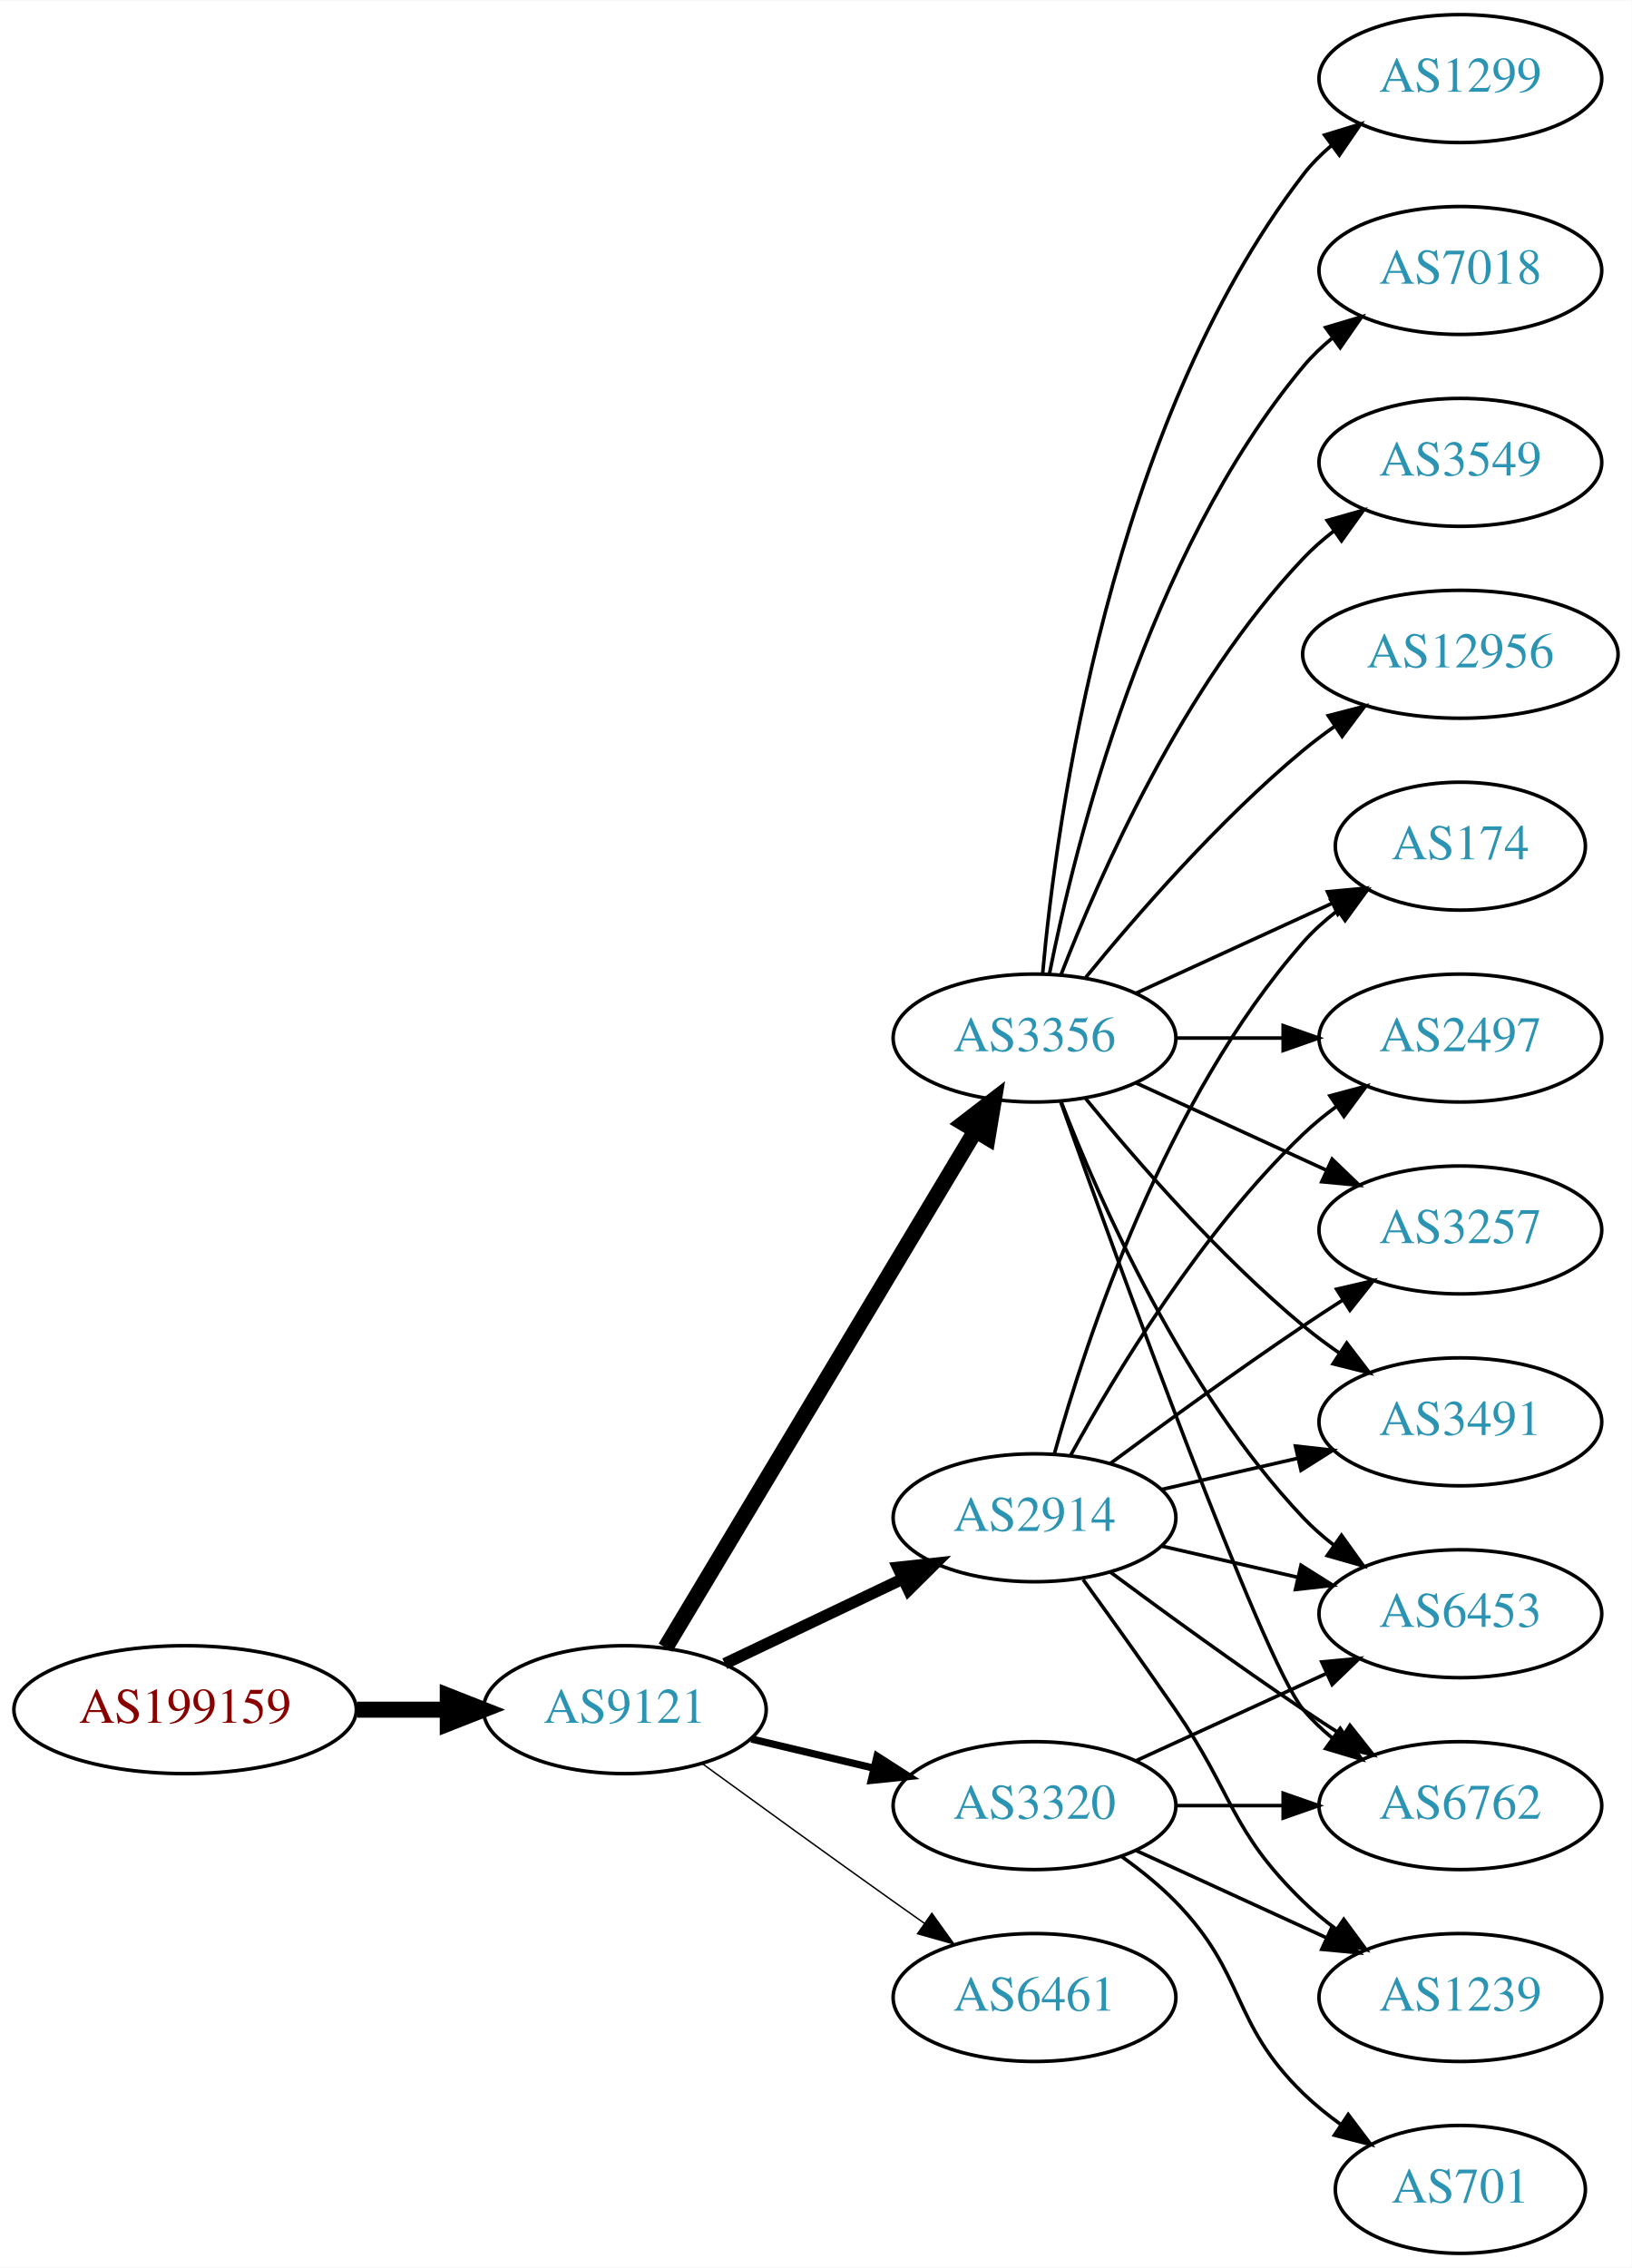
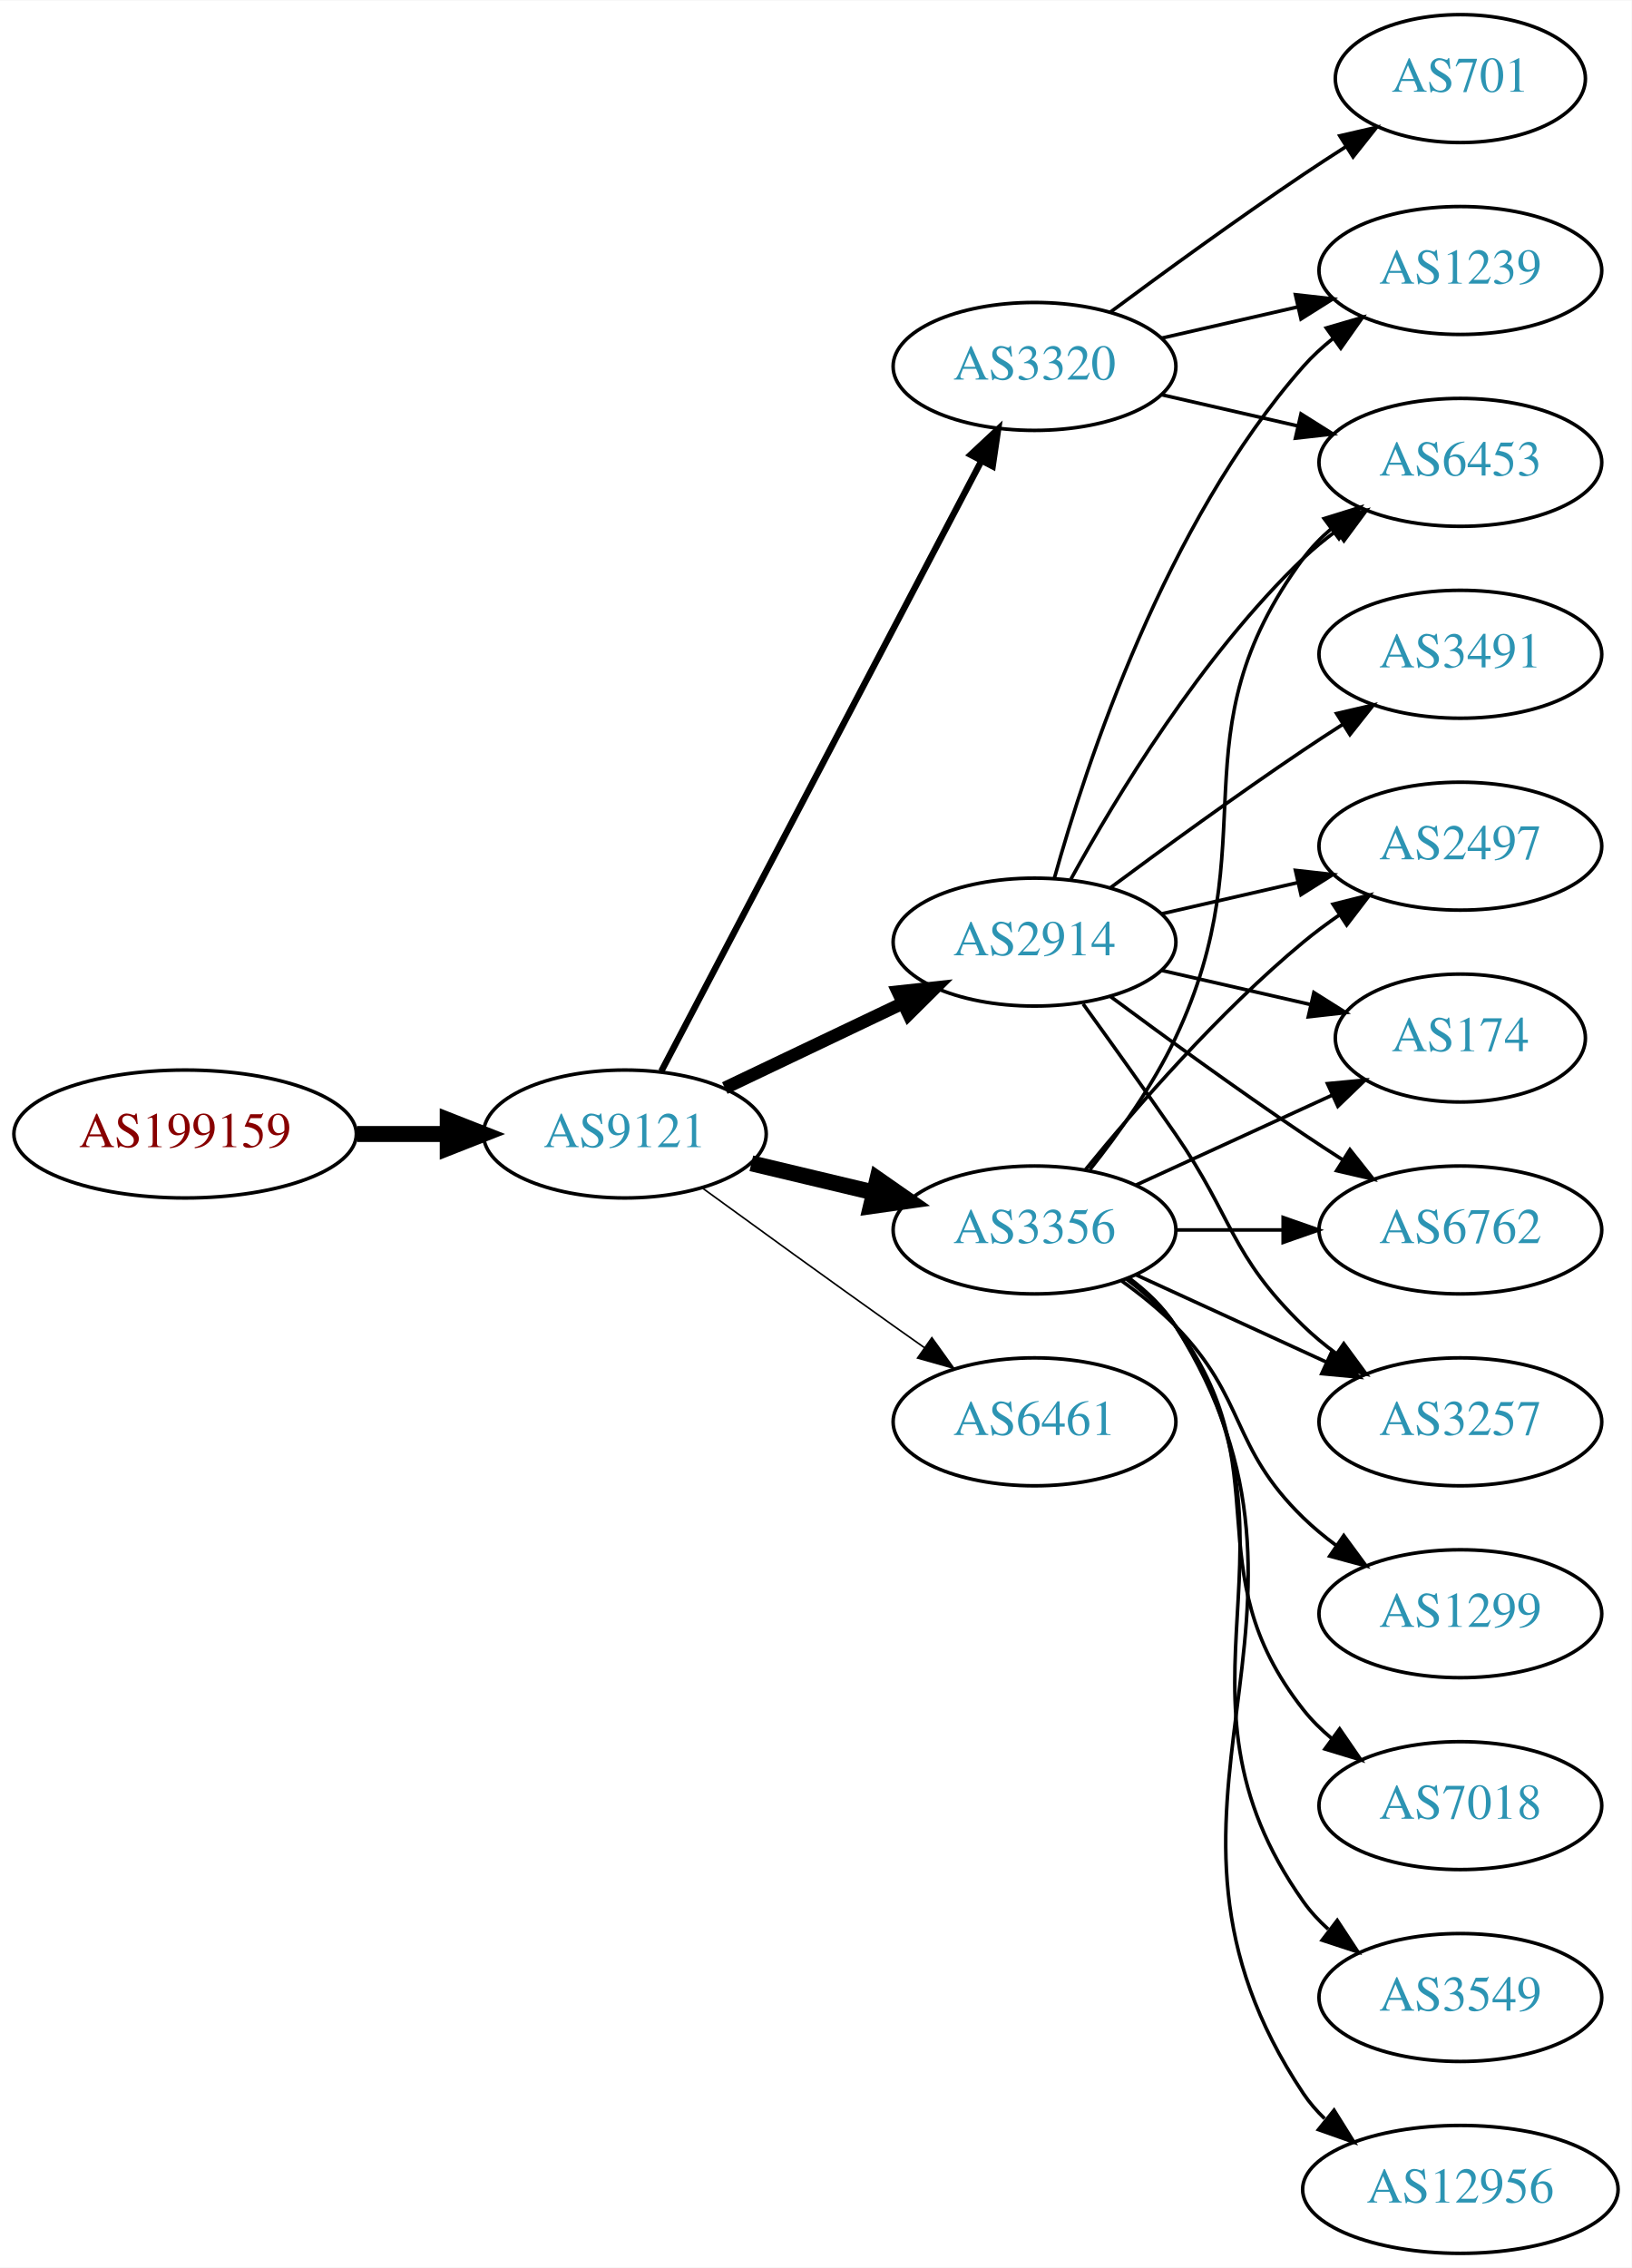
<svg xmlns="http://www.w3.org/2000/svg" xmlns:xlink="http://www.w3.org/1999/xlink" width="459pt" height="638pt" viewBox="0.00 0.00 459.17 638.00">
  <g id="graph0" class="graph" transform="scale(1 1) rotate(0) translate(4 634)">
    <polygon fill="white" stroke="none" points="-4,4 -4,-634 455.17,-634 455.17,4 -4,4" />
    <g id="node1" class="node">
      <g id="a_node1">
        <a xlink:href="/asn/199159" xlink:title="AS199159 ~ powered by ANX [AT]">
-           <ellipse fill="#ffffff" stroke="black" cx="48.096" cy="-153" rx="48.192" ry="18" />
-           <text text-anchor="middle" x="48.096" y="-149.3" font-family="Times,serif" font-size="14.00" fill="#880000">AS199159</text>
+           <ellipse fill="#ffffff" stroke="black" cx="48.096" cy="-315" rx="48.192" ry="18" />
+           <text text-anchor="middle" x="48.096" y="-311.3" font-family="Times,serif" font-size="14.00" fill="#880000">AS199159</text>
        </a>
      </g>
    </g>
    <g id="node2" class="node">
      <g id="a_node2">
        <a xlink:href="/asn/9121" xlink:title="AS9121 ~ TTNet [TR]">
-           <ellipse fill="#ffffff" stroke="black" cx="171.838" cy="-153" rx="39.794" ry="18" />
-           <text text-anchor="middle" x="171.838" y="-149.3" font-family="Times,serif" font-size="14.00" fill="#2c94b3">AS9121</text>
+           <ellipse fill="#ffffff" stroke="black" cx="171.838" cy="-315" rx="39.794" ry="18" />
+           <text text-anchor="middle" x="171.838" y="-311.3" font-family="Times,serif" font-size="14.00" fill="#2c94b3">AS9121</text>
        </a>
      </g>
    </g>
    <g id="edge1" class="edge">
-       <path fill="none" stroke="black" stroke-width="4.5" d="M96.513,-153C104.867,-153 113.577,-153 121.969,-153" />
-       <polygon fill="black" stroke="black" stroke-width="4.5" points="122.004,-156.938 132.004,-153 122.004,-149.063 122.004,-156.938" />
+       <path fill="none" stroke="black" stroke-width="4.5" d="M96.513,-315C104.867,-315 113.577,-315 121.969,-315" />
+       <polygon fill="black" stroke="black" stroke-width="4.5" points="122.004,-318.938 132.004,-315 122.004,-311.063 122.004,-318.938" />
    </g>
    <g id="node3" class="node">
      <g id="a_node3">
-         <a xlink:href="/asn/2914" xlink:title="AS2914 ~ NTT America, Inc. [US]">
-           <ellipse fill="#ffffff" stroke="black" cx="287.131" cy="-207" rx="39.794" ry="18" />
-           <text text-anchor="middle" x="287.131" y="-203.3" font-family="Times,serif" font-size="14.00" fill="#2c94b3">AS2914</text>
+         <a xlink:href="/asn/3356" xlink:title="AS3356 ~ Level 3 Parent, LLC [US]">
+           <ellipse fill="#ffffff" stroke="black" cx="287.131" cy="-288" rx="39.794" ry="18" />
+           <text text-anchor="middle" x="287.131" y="-284.3" font-family="Times,serif" font-size="14.00" fill="#2c94b3">AS3356</text>
        </a>
      </g>
    </g>
    <g id="edge2" class="edge">
-       <path fill="none" stroke="black" stroke-width="3.273" d="M199.974,-165.934C214.968,-173.081 233.789,-182.052 250.013,-189.785" />
-       <polygon fill="black" stroke="black" stroke-width="3.273" points="248.683,-193.028 259.216,-194.171 251.695,-186.709 248.683,-193.028" />
+       <path fill="none" stroke="black" stroke-width="4.5" d="M207.445,-306.752C218.316,-304.162 230.471,-301.265 241.913,-298.538" />
+       <polygon fill="black" stroke="black" stroke-width="4.5" points="242.921,-302.346 251.736,-296.197 241.095,-294.685 242.921,-302.346" />
    </g>
    <g id="node4" class="node">
      <g id="a_node4">
-         <a xlink:href="/asn/3356" xlink:title="AS3356 ~ Level 3 Parent, LLC [US]">
-           <ellipse fill="#ffffff" stroke="black" cx="287.131" cy="-342" rx="39.794" ry="18" />
-           <text text-anchor="middle" x="287.131" y="-338.3" font-family="Times,serif" font-size="14.00" fill="#2c94b3">AS3356</text>
+         <a xlink:href="/asn/6461" xlink:title="AS6461 ~ Zayo Bandwidth [US]">
+           <ellipse fill="#ffffff" stroke="black" cx="287.131" cy="-234" rx="39.794" ry="18" />
+           <text text-anchor="middle" x="287.131" y="-230.3" font-family="Times,serif" font-size="14.00" fill="#2c94b3">AS6461</text>
        </a>
      </g>
    </g>
    <g id="edge3" class="edge">
-       <path fill="none" stroke="black" stroke-width="4.5" d="M183.293,-170.442C203.274,-203.775 246.98,-276.686 270.465,-315.866" />
-       <polygon fill="black" stroke="black" stroke-width="4.5" points="267.182,-318.048 275.701,-324.6 273.937,-313.999 267.182,-318.048" />
+       <path fill="none" stroke="black" stroke-width="0.45" d="M193.686,-299.778C208.62,-288.909 229.234,-273.975 247.484,-261 250.305,-258.995 253.248,-256.915 256.196,-254.841" />
+       <polygon fill="black" stroke="black" stroke-width="0.45" points="258.242,-257.681 264.421,-249.074 254.223,-251.95 258.242,-257.681" />
    </g>
    <g id="node5" class="node">
      <g id="a_node5">
-         <a xlink:href="/asn/3320" xlink:title="AS3320 ~ DTAG [DE]">
-           <ellipse fill="#ffffff" stroke="black" cx="287.131" cy="-126" rx="39.794" ry="18" />
-           <text text-anchor="middle" x="287.131" y="-122.3" font-family="Times,serif" font-size="14.00" fill="#2c94b3">AS3320</text>
+         <a xlink:href="/asn/2914" xlink:title="AS2914 ~ NTT America, Inc. [US]">
+           <ellipse fill="#ffffff" stroke="black" cx="287.131" cy="-369" rx="39.794" ry="18" />
+           <text text-anchor="middle" x="287.131" y="-365.3" font-family="Times,serif" font-size="14.00" fill="#2c94b3">AS2914</text>
        </a>
      </g>
    </g>
    <g id="edge4" class="edge">
-       <path fill="none" stroke="black" stroke-width="2.045" d="M207.445,-144.752C218.316,-142.162 230.471,-139.265 241.913,-136.538" />
-       <polygon fill="black" stroke="black" stroke-width="2.045" points="242.819,-139.92 251.736,-134.197 241.197,-133.111 242.819,-139.92" />
+       <path fill="none" stroke="black" stroke-width="3.6" d="M199.974,-327.934C214.968,-335.081 233.789,-344.052 250.013,-351.785" />
+       <polygon fill="black" stroke="black" stroke-width="3.6" points="248.683,-355.028 259.216,-356.171 251.695,-348.709 248.683,-355.028" />
    </g>
    <g id="node6" class="node">
      <g id="a_node6">
-         <a xlink:href="/asn/6461" xlink:title="AS6461 ~ Zayo Bandwidth [US]">
-           <ellipse fill="#ffffff" stroke="black" cx="287.131" cy="-72" rx="39.794" ry="18" />
-           <text text-anchor="middle" x="287.131" y="-68.3" font-family="Times,serif" font-size="14.00" fill="#2c94b3">AS6461</text>
+         <a xlink:href="/asn/3320" xlink:title="AS3320 ~ DTAG [DE]">
+           <ellipse fill="#ffffff" stroke="black" cx="287.131" cy="-531" rx="39.794" ry="18" />
+           <text text-anchor="middle" x="287.131" y="-527.3" font-family="Times,serif" font-size="14.00" fill="#2c94b3">AS3320</text>
        </a>
      </g>
    </g>
    <g id="edge5" class="edge">
-       <path fill="none" stroke="black" stroke-width="0.409" d="M193.686,-137.778C208.62,-126.909 229.234,-111.975 247.484,-99 250.305,-96.995 253.248,-94.915 256.196,-92.841" />
-       <polygon fill="black" stroke="black" stroke-width="0.409" points="258.242,-95.681 264.421,-87.074 254.223,-89.95 258.242,-95.681" />
+       <path fill="none" stroke="black" stroke-width="1.8" d="M182.109,-332.676C201.951,-370.505 248.628,-459.499 272.115,-504.278" />
+       <polygon fill="black" stroke="black" stroke-width="1.8" points="269.146,-506.152 276.89,-513.383 275.345,-502.901 269.146,-506.152" />
+     </g>
+     <g id="node7" class="node">
+       <g id="a_node7">
+         <a xlink:href="/asn/6762" xlink:title="AS6762 ~ TELECOM ITALIA SPARKLE S.p.A. [IT]">
+           <ellipse fill="#ffffff" stroke="black" cx="406.973" cy="-288" rx="39.794" ry="18" />
+           <text text-anchor="middle" x="406.973" y="-284.3" font-family="Times,serif" font-size="14.00" fill="#2c94b3">AS6762</text>
+         </a>
+       </g>
+     </g>
+     <g id="edge6" class="edge">
+       <path fill="none" stroke="black" d="M327.044,-288C336.597,-288 346.947,-288 356.909,-288" />
+       <polygon fill="black" stroke="black" points="357.102,-291.5 367.102,-288 357.102,-284.5 357.102,-291.5" />
+     </g>
+     <g id="node8" class="node">
+       <g id="a_node8">
+         <a xlink:href="/asn/1299" xlink:title="AS1299 ~ Telia Carrier [EU]">
+           <ellipse fill="#ffffff" stroke="black" cx="406.973" cy="-180" rx="39.794" ry="18" />
+           <text text-anchor="middle" x="406.973" y="-176.3" font-family="Times,serif" font-size="14.00" fill="#2c94b3">AS1299</text>
+         </a>
+       </g>
+     </g>
+     <g id="edge7" class="edge">
+       <path fill="none" stroke="black" d="M311.725,-273.611C316.981,-269.852 322.313,-265.563 326.777,-261 346.95,-240.383 342.084,-227.094 362.777,-207 365.623,-204.237 368.796,-201.614 372.096,-199.166" />
+       <polygon fill="black" stroke="black" points="374.162,-201.994 380.444,-193.462 370.213,-196.214 374.162,-201.994" />
+     </g>
+     <g id="node9" class="node">
+       <g id="a_node9">
+         <a xlink:href="/asn/7018" xlink:title="AS7018 ~ AT&amp;T Services, Inc. [US]">
+           <ellipse fill="#ffffff" stroke="black" cx="406.973" cy="-126" rx="39.794" ry="18" />
+           <text text-anchor="middle" x="406.973" y="-122.3" font-family="Times,serif" font-size="14.00" fill="#2c94b3">AS7018</text>
+         </a>
+       </g>
+     </g>
+     <g id="edge8" class="edge">
+       <path fill="none" stroke="black" d="M313.062,-274.118C318.138,-270.389 323.056,-265.984 326.777,-261 357.049,-220.458 331.479,-192.754 362.777,-153 365.102,-150.047 367.846,-147.33 370.805,-144.853" />
+       <polygon fill="black" stroke="black" points="372.998,-147.585 379.002,-138.855 368.865,-141.936 372.998,-147.585" />
    </g>
    <g id="node10" class="node">
      <g id="a_node10">
-         <a xlink:href="/asn/3257" xlink:title="AS3257 ~ GTT [DE]">
-           <ellipse fill="#ffffff" stroke="black" cx="406.973" cy="-288" rx="39.794" ry="18" />
-           <text text-anchor="middle" x="406.973" y="-284.3" font-family="Times,serif" font-size="14.00" fill="#2c94b3">AS3257</text>
-         </a>
-       </g>
-     </g>
-     <g id="edge21" class="edge">
-       <path fill="none" stroke="black" d="M308.461,-222.277C323.324,-233.304 344.068,-248.407 362.777,-261 366.326,-263.389 370.077,-265.839 373.825,-268.242" />
-       <polygon fill="black" stroke="black" points="372.151,-271.325 382.474,-273.712 375.893,-265.409 372.151,-271.325" />
+         <a xlink:href="/asn/3549" xlink:title="AS3549 ~ Level 3 Parent, LLC [US]">
+           <ellipse fill="#ffffff" stroke="black" cx="406.973" cy="-72" rx="39.794" ry="18" />
+           <text text-anchor="middle" x="406.973" y="-68.3" font-family="Times,serif" font-size="14.00" fill="#2c94b3">AS3549</text>
+         </a>
+       </g>
+     </g>
+     <g id="edge9" class="edge">
+       <path fill="none" stroke="black" d="M313.45,-274.393C318.506,-270.649 323.318,-266.169 326.777,-261 367.802,-199.706 320.198,-159.225 362.777,-99 364.769,-96.184 367.156,-93.599 369.772,-91.24" />
+       <polygon fill="black" stroke="black" points="372.324,-93.694 378.14,-84.838 368.071,-88.135 372.324,-93.694" />
+     </g>
+     <g id="node11" class="node">
+       <g id="a_node11">
+         <a xlink:href="/asn/6453" xlink:title="AS6453 ~ TATA COMMUNICATIONS (AMERICA) INC [US]">
+           <ellipse fill="#ffffff" stroke="black" cx="406.973" cy="-504" rx="39.794" ry="18" />
+           <text text-anchor="middle" x="406.973" y="-500.3" font-family="Times,serif" font-size="14.00" fill="#2c94b3">AS6453</text>
+         </a>
+       </g>
+     </g>
+     <g id="edge10" class="edge">
+       <path fill="none" stroke="black" d="M302.731,-304.991C310.819,-315.155 320.48,-328.655 326.777,-342 353.277,-398.159 325.874,-427.059 362.777,-477 365.011,-480.023 367.694,-482.786 370.615,-485.293" />
+       <polygon fill="black" stroke="black" points="368.64,-488.186 378.758,-491.331 372.81,-482.563 368.64,-488.186" />
    </g>
    <g id="node12" class="node">
      <g id="a_node12">
-         <a xlink:href="/asn/3491" xlink:title="AS3491 ~ PCCW Global, Inc. [US]">
+         <a xlink:href="/asn/3257" xlink:title="AS3257 ~ GTT [DE]">
          <ellipse fill="#ffffff" stroke="black" cx="406.973" cy="-234" rx="39.794" ry="18" />
-           <text text-anchor="middle" x="406.973" y="-230.3" font-family="Times,serif" font-size="14.00" fill="#2c94b3">AS3491</text>
-         </a>
-       </g>
-     </g>
-     <g id="edge25" class="edge">
-       <path fill="none" stroke="black" d="M322.85,-214.955C334.85,-217.704 348.471,-220.825 361.164,-223.733" />
-       <polygon fill="black" stroke="black" points="360.566,-227.187 371.095,-226.009 362.129,-220.364 360.566,-227.187" />
+           <text text-anchor="middle" x="406.973" y="-230.3" font-family="Times,serif" font-size="14.00" fill="#2c94b3">AS3257</text>
+         </a>
+       </g>
+     </g>
+     <g id="edge11" class="edge">
+       <path fill="none" stroke="black" d="M315.76,-275.339C331.717,-268.027 351.987,-258.739 369.27,-250.819" />
+       <polygon fill="black" stroke="black" points="370.885,-253.929 378.518,-246.581 367.969,-247.565 370.885,-253.929" />
    </g>
    <g id="node13" class="node">
      <g id="a_node13">
-         <a xlink:href="/asn/174" xlink:title="AS174 ~ Cogent Communications [US]">
-           <ellipse fill="#ffffff" stroke="black" cx="406.973" cy="-396" rx="35.194" ry="18" />
-           <text text-anchor="middle" x="406.973" y="-392.3" font-family="Times,serif" font-size="14.00" fill="#2c94b3">AS174</text>
-         </a>
-       </g>
-     </g>
-     <g id="edge26" class="edge">
-       <path fill="none" stroke="black" d="M292.704,-224.946C301.61,-256.995 323.894,-324.842 362.777,-369 365.605,-372.211 368.906,-375.172 372.401,-377.864" />
-       <polygon fill="black" stroke="black" points="370.558,-380.845 380.776,-383.645 374.535,-375.084 370.558,-380.845" />
+         <a xlink:href="/asn/2497" xlink:title="AS2497 ~ Internet Initiative Japan Inc. [JP]">
+           <ellipse fill="#ffffff" stroke="black" cx="406.973" cy="-396" rx="39.794" ry="18" />
+           <text text-anchor="middle" x="406.973" y="-392.3" font-family="Times,serif" font-size="14.00" fill="#2c94b3">AS2497</text>
+         </a>
+       </g>
+     </g>
+     <g id="edge12" class="edge">
+       <path fill="none" stroke="black" d="M301.55,-305.065C315.665,-322.375 339.079,-349.345 362.777,-369 365.994,-371.668 369.494,-374.27 373.065,-376.741" />
+       <polygon fill="black" stroke="black" points="371.143,-379.666 381.421,-382.236 374.988,-373.817 371.143,-379.666" />
    </g>
    <g id="node14" class="node">
      <g id="a_node14">
-         <a xlink:href="/asn/2497" xlink:title="AS2497 ~ Internet Initiative Japan Inc. [JP]">
-           <ellipse fill="#ffffff" stroke="black" cx="406.973" cy="-342" rx="39.794" ry="18" />
-           <text text-anchor="middle" x="406.973" y="-338.3" font-family="Times,serif" font-size="14.00" fill="#2c94b3">AS2497</text>
-         </a>
-       </g>
-     </g>
-     <g id="edge22" class="edge">
-       <path fill="none" stroke="black" d="M297.372,-224.713C309.918,-247.561 334.095,-287.611 362.777,-315 365.646,-317.739 368.834,-320.347 372.144,-322.785" />
-       <polygon fill="black" stroke="black" points="370.267,-325.742 380.503,-328.477 374.207,-319.956 370.267,-325.742" />
+         <a xlink:href="/asn/12956" xlink:title="AS12956 ~ TELXIUS [ES]">
+           <ellipse fill="#ffffff" stroke="black" cx="406.973" cy="-18" rx="44.393" ry="18" />
+           <text text-anchor="middle" x="406.973" y="-14.3" font-family="Times,serif" font-size="14.00" fill="#2c94b3">AS12956</text>
+         </a>
+       </g>
+     </g>
+     <g id="edge13" class="edge">
+       <path fill="none" stroke="black" d="M313.657,-274.528C318.702,-270.777 323.457,-266.26 326.777,-261 378.727,-178.7 308.739,-125.944 362.777,-45 364.481,-42.449 366.515,-40.093 368.761,-37.927" />
+       <polygon fill="black" stroke="black" points="371.426,-40.275 377.029,-31.283 367.041,-34.819 371.426,-40.275" />
    </g>
    <g id="node15" class="node">
      <g id="a_node15">
-         <a xlink:href="/asn/6453" xlink:title="AS6453 ~ TATA COMMUNICATIONS (AMERICA) INC [US]">
-           <ellipse fill="#ffffff" stroke="black" cx="406.973" cy="-180" rx="39.794" ry="18" />
-           <text text-anchor="middle" x="406.973" y="-176.3" font-family="Times,serif" font-size="14.00" fill="#2c94b3">AS6453</text>
-         </a>
-       </g>
-     </g>
-     <g id="edge23" class="edge">
-       <path fill="none" stroke="black" d="M322.85,-199.045C334.85,-196.296 348.471,-193.175 361.164,-190.267" />
-       <polygon fill="black" stroke="black" points="362.129,-193.636 371.095,-187.991 360.566,-186.813 362.129,-193.636" />
+         <a xlink:href="/asn/174" xlink:title="AS174 ~ Cogent Communications [US]">
+           <ellipse fill="#ffffff" stroke="black" cx="406.973" cy="-342" rx="35.194" ry="18" />
+           <text text-anchor="middle" x="406.973" y="-338.3" font-family="Times,serif" font-size="14.00" fill="#2c94b3">AS174</text>
+         </a>
+       </g>
+     </g>
+     <g id="edge14" class="edge">
+       <path fill="none" stroke="black" d="M315.76,-300.661C332.176,-308.183 353.158,-317.798 370.754,-325.861" />
+       <polygon fill="black" stroke="black" points="369.583,-329.174 380.132,-330.158 372.499,-322.811 369.583,-329.174" />
+     </g>
+     <g id="edge18" class="edge">
+       <path fill="none" stroke="black" d="M308.461,-353.723C323.324,-342.696 344.068,-327.593 362.777,-315 366.326,-312.611 370.077,-310.161 373.825,-307.758" />
+       <polygon fill="black" stroke="black" points="375.893,-310.591 382.474,-302.288 372.151,-304.675 375.893,-310.591" />
+     </g>
+     <g id="edge17" class="edge">
+       <path fill="none" stroke="black" d="M297.372,-386.713C309.918,-409.561 334.095,-449.611 362.777,-477 365.646,-479.739 368.834,-482.347 372.144,-484.785" />
+       <polygon fill="black" stroke="black" points="370.267,-487.742 380.503,-490.477 374.207,-481.956 370.267,-487.742" />
+     </g>
+     <g id="edge16" class="edge">
+       <path fill="none" stroke="black" d="M300.81,-351.594C308.426,-341.063 318.258,-327.33 326.777,-315 343.173,-291.269 342.084,-281.094 362.777,-261 365.623,-258.237 368.796,-255.614 372.096,-253.166" />
+       <polygon fill="black" stroke="black" points="374.162,-255.994 380.444,-247.462 370.213,-250.214 374.162,-255.994" />
+     </g>
+     <g id="edge20" class="edge">
+       <path fill="none" stroke="black" d="M322.85,-376.955C334.85,-379.704 348.471,-382.825 361.164,-385.733" />
+       <polygon fill="black" stroke="black" points="360.566,-389.187 371.095,-388.009 362.129,-382.364 360.566,-389.187" />
+     </g>
+     <g id="edge19" class="edge">
+       <path fill="none" stroke="black" d="M322.85,-361.045C335.943,-358.045 350.965,-354.604 364.606,-351.478" />
+       <polygon fill="black" stroke="black" points="365.747,-354.807 374.713,-349.162 364.184,-347.984 365.747,-354.807" />
    </g>
    <g id="node16" class="node">
      <g id="a_node16">
-         <a xlink:href="/asn/6762" xlink:title="AS6762 ~ TELECOM ITALIA SPARKLE S.p.A. [IT]">
-           <ellipse fill="#ffffff" stroke="black" cx="406.973" cy="-126" rx="39.794" ry="18" />
-           <text text-anchor="middle" x="406.973" y="-122.3" font-family="Times,serif" font-size="14.00" fill="#2c94b3">AS6762</text>
-         </a>
-       </g>
-     </g>
-     <g id="edge20" class="edge">
-       <path fill="none" stroke="black" d="M308.461,-191.723C323.324,-180.696 344.068,-165.593 362.777,-153 366.326,-150.611 370.077,-148.161 373.825,-145.758" />
-       <polygon fill="black" stroke="black" points="375.893,-148.591 382.474,-140.288 372.151,-142.675 375.893,-148.591" />
+         <a xlink:href="/asn/3491" xlink:title="AS3491 ~ PCCW Global, Inc. [US]">
+           <ellipse fill="#ffffff" stroke="black" cx="406.973" cy="-450" rx="39.794" ry="18" />
+           <text text-anchor="middle" x="406.973" y="-446.3" font-family="Times,serif" font-size="14.00" fill="#2c94b3">AS3491</text>
+         </a>
+       </g>
+     </g>
+     <g id="edge15" class="edge">
+       <path fill="none" stroke="black" d="M308.461,-384.277C323.324,-395.304 344.068,-410.407 362.777,-423 366.326,-425.389 370.077,-427.839 373.825,-430.242" />
+       <polygon fill="black" stroke="black" points="372.151,-433.325 382.474,-435.712 375.893,-427.409 372.151,-433.325" />
    </g>
    <g id="node17" class="node">
      <g id="a_node17">
        <a xlink:href="/asn/1239" xlink:title="AS1239 ~ Sprint [US]">
-           <ellipse fill="#ffffff" stroke="black" cx="406.973" cy="-72" rx="39.794" ry="18" />
-           <text text-anchor="middle" x="406.973" y="-68.3" font-family="Times,serif" font-size="14.00" fill="#2c94b3">AS1239</text>
-         </a>
-       </g>
+           <ellipse fill="#ffffff" stroke="black" cx="406.973" cy="-558" rx="39.794" ry="18" />
+           <text text-anchor="middle" x="406.973" y="-554.3" font-family="Times,serif" font-size="14.00" fill="#2c94b3">AS1239</text>
+         </a>
+       </g>
+     </g>
+     <g id="edge21" class="edge">
+       <path fill="none" stroke="black" d="M292.704,-386.946C301.61,-418.995 323.894,-486.842 362.777,-531 365.261,-533.821 368.111,-536.449 371.137,-538.871" />
+       <polygon fill="black" stroke="black" points="369.254,-541.828 379.426,-544.791 373.322,-536.131 369.254,-541.828" />
    </g>
    <g id="edge24" class="edge">
-       <path fill="none" stroke="black" d="M300.81,-189.594C308.426,-179.063 318.258,-165.33 326.777,-153 343.173,-129.269 342.084,-119.094 362.777,-99 365.623,-96.237 368.796,-93.614 372.096,-91.166" />
-       <polygon fill="black" stroke="black" points="374.162,-93.993 380.444,-85.462 370.213,-88.214 374.162,-93.993" />
-     </g>
-     <g id="node7" class="node">
-       <g id="a_node7">
-         <a xlink:href="/asn/1299" xlink:title="AS1299 ~ Telia Carrier [EU]">
-           <ellipse fill="#ffffff" stroke="black" cx="406.973" cy="-612" rx="39.794" ry="18" />
-           <text text-anchor="middle" x="406.973" y="-608.3" font-family="Times,serif" font-size="14.00" fill="#2c94b3">AS1299</text>
-         </a>
-       </g>
-     </g>
-     <g id="edge6" class="edge">
-       <path fill="none" stroke="black" d="M289.415,-360.117C293.313,-403.332 308.33,-514.131 362.777,-585 365.067,-587.981 367.787,-590.716 370.732,-593.205" />
-       <polygon fill="black" stroke="black" points="368.778,-596.113 378.908,-599.218 372.926,-590.473 368.778,-596.113" />
-     </g>
-     <g id="node8" class="node">
-       <g id="a_node8">
-         <a xlink:href="/asn/7018" xlink:title="AS7018 ~ AT&amp;T Services, Inc. [US]">
-           <ellipse fill="#ffffff" stroke="black" cx="406.973" cy="-558" rx="39.794" ry="18" />
-           <text text-anchor="middle" x="406.973" y="-554.3" font-family="Times,serif" font-size="14.00" fill="#2c94b3">AS7018</text>
-         </a>
-       </g>
-     </g>
-     <g id="edge7" class="edge">
-       <path fill="none" stroke="black" d="M291.33,-360.073C298.493,-396.141 318.767,-478.125 362.777,-531 365.182,-533.889 367.979,-536.563 370.971,-539.013" />
-       <polygon fill="black" stroke="black" points="369.059,-541.95 379.214,-544.973 373.161,-536.277 369.059,-541.95" />
-     </g>
-     <g id="node9" class="node">
-       <g id="a_node9">
-         <a xlink:href="/asn/3549" xlink:title="AS3549 ~ Level 3 Parent, LLC [US]">
-           <ellipse fill="#ffffff" stroke="black" cx="406.973" cy="-504" rx="39.794" ry="18" />
-           <text text-anchor="middle" x="406.973" y="-500.3" font-family="Times,serif" font-size="14.00" fill="#2c94b3">AS3549</text>
-         </a>
-       </g>
-     </g>
-     <g id="edge8" class="edge">
-       <path fill="none" stroke="black" d="M294.654,-359.994C305.404,-387.728 329.062,-441.429 362.777,-477 365.363,-479.728 368.281,-482.294 371.349,-484.677" />
-       <polygon fill="black" stroke="black" points="369.503,-487.658 379.697,-490.543 373.527,-481.93 369.503,-487.658" />
-     </g>
-     <g id="edge9" class="edge">
-       <path fill="none" stroke="black" d="M315.76,-329.339C331.717,-322.027 351.987,-312.739 369.27,-304.819" />
-       <polygon fill="black" stroke="black" points="370.885,-307.929 378.518,-300.581 367.969,-301.565 370.885,-307.929" />
-     </g>
-     <g id="node11" class="node">
-       <g id="a_node11">
-         <a xlink:href="/asn/12956" xlink:title="AS12956 ~ TELXIUS [ES]">
-           <ellipse fill="#ffffff" stroke="black" cx="406.973" cy="-450" rx="44.393" ry="18" />
-           <text text-anchor="middle" x="406.973" y="-446.3" font-family="Times,serif" font-size="14.00" fill="#2c94b3">AS12956</text>
-         </a>
-       </g>
-     </g>
-     <g id="edge10" class="edge">
-       <path fill="none" stroke="black" d="M301.55,-359.065C315.665,-376.375 339.079,-403.345 362.777,-423 365.515,-425.271 368.459,-427.494 371.476,-429.63" />
-       <polygon fill="black" stroke="black" points="369.808,-432.725 380.065,-435.379 373.702,-426.908 369.808,-432.725" />
-     </g>
-     <g id="edge11" class="edge">
-       <path fill="none" stroke="black" d="M301.55,-324.935C315.665,-307.625 339.079,-280.655 362.777,-261 365.994,-258.332 369.494,-255.73 373.065,-253.259" />
-       <polygon fill="black" stroke="black" points="374.988,-256.183 381.421,-247.764 371.143,-250.334 374.988,-256.183" />
-     </g>
-     <g id="edge12" class="edge">
-       <path fill="none" stroke="black" d="M315.76,-354.661C332.176,-362.183 353.158,-371.798 370.754,-379.861" />
-       <polygon fill="black" stroke="black" points="369.583,-383.174 380.132,-384.158 372.499,-376.811 369.583,-383.174" />
-     </g>
-     <g id="edge13" class="edge">
-       <path fill="none" stroke="black" d="M327.044,-342C336.597,-342 346.947,-342 356.909,-342" />
-       <polygon fill="black" stroke="black" points="357.102,-345.5 367.102,-342 357.102,-338.5 357.102,-345.5" />
-     </g>
-     <g id="edge14" class="edge">
-       <path fill="none" stroke="black" d="M294.654,-324.006C305.404,-296.272 329.062,-242.571 362.777,-207 365.363,-204.272 368.281,-201.706 371.349,-199.323" />
-       <polygon fill="black" stroke="black" points="373.527,-202.07 379.697,-193.457 369.503,-196.342 373.527,-202.07" />
-     </g>
-     <g id="edge15" class="edge">
-       <path fill="none" stroke="black" d="M294.461,-324.14C310.302,-279.733 351.211,-166.897 362.777,-153 365.182,-150.111 367.979,-147.437 370.971,-144.987" />
-       <polygon fill="black" stroke="black" points="373.161,-147.723 379.214,-139.027 369.059,-142.05 373.161,-147.723" />
-     </g>
-     <g id="edge18" class="edge">
-       <path fill="none" stroke="black" d="M315.76,-138.661C331.717,-145.973 351.987,-155.261 369.27,-163.181" />
-       <polygon fill="black" stroke="black" points="367.969,-166.435 378.518,-167.419 370.885,-160.071 367.969,-166.435" />
-     </g>
-     <g id="edge19" class="edge">
-       <path fill="none" stroke="black" d="M327.044,-126C336.597,-126 346.947,-126 356.909,-126" />
-       <polygon fill="black" stroke="black" points="357.102,-129.5 367.102,-126 357.102,-122.5 357.102,-129.5" />
-     </g>
-     <g id="edge16" class="edge">
-       <path fill="none" stroke="black" d="M315.76,-113.339C331.717,-106.027 351.987,-96.739 369.27,-88.819" />
-       <polygon fill="black" stroke="black" points="370.885,-91.929 378.518,-84.581 367.969,-85.565 370.885,-91.929" />
+       <path fill="none" stroke="black" d="M322.85,-523.045C334.85,-520.296 348.471,-517.175 361.164,-514.267" />
+       <polygon fill="black" stroke="black" points="362.129,-517.636 371.095,-511.991 360.566,-510.813 362.129,-517.636" />
+     </g>
+     <g id="edge22" class="edge">
+       <path fill="none" stroke="black" d="M322.85,-538.955C334.85,-541.704 348.471,-544.825 361.164,-547.733" />
+       <polygon fill="black" stroke="black" points="360.566,-551.187 371.095,-550.009 362.129,-544.364 360.566,-551.187" />
    </g>
    <g id="node18" class="node">
      <g id="a_node18">
        <a xlink:href="/asn/701" xlink:title="AS701 ~ UUNET [US]">
-           <ellipse fill="#ffffff" stroke="black" cx="406.973" cy="-18" rx="35.194" ry="18" />
-           <text text-anchor="middle" x="406.973" y="-14.3" font-family="Times,serif" font-size="14.00" fill="#2c94b3">AS701</text>
-         </a>
-       </g>
-     </g>
-     <g id="edge17" class="edge">
-       <path fill="none" stroke="black" d="M311.725,-111.611C316.981,-107.852 322.313,-103.563 326.777,-99 346.95,-78.383 342.084,-65.094 362.777,-45 366.005,-41.866 369.656,-38.911 373.434,-36.188" />
-       <polygon fill="black" stroke="black" points="375.413,-39.075 381.794,-30.617 371.532,-33.25 375.413,-39.075" />
+           <ellipse fill="#ffffff" stroke="black" cx="406.973" cy="-612" rx="35.194" ry="18" />
+           <text text-anchor="middle" x="406.973" y="-608.3" font-family="Times,serif" font-size="14.00" fill="#2c94b3">AS701</text>
+         </a>
+       </g>
+     </g>
+     <g id="edge23" class="edge">
+       <path fill="none" stroke="black" d="M308.461,-546.277C323.324,-557.304 344.068,-572.407 362.777,-585 366.595,-587.569 370.645,-590.21 374.675,-592.786" />
+       <polygon fill="black" stroke="black" points="373.044,-595.895 383.369,-598.271 376.779,-589.975 373.044,-595.895" />
    </g>
  </g>
</svg>
